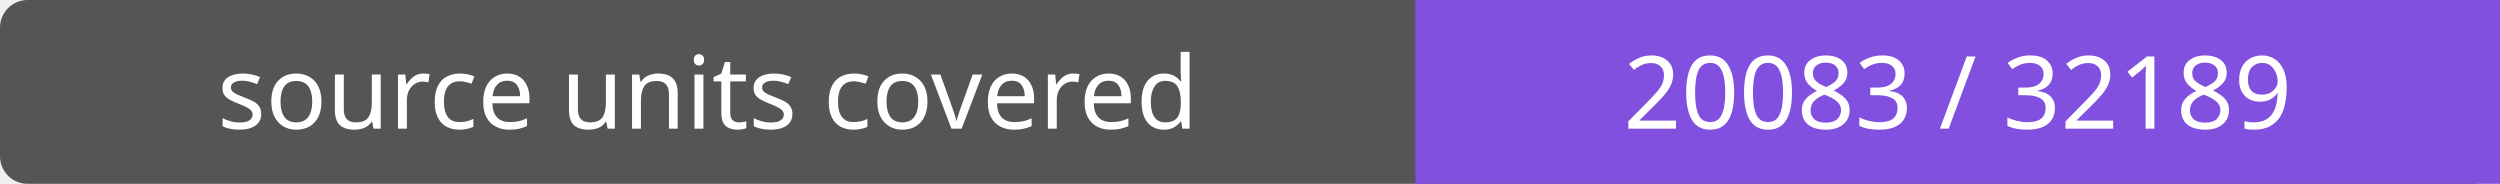
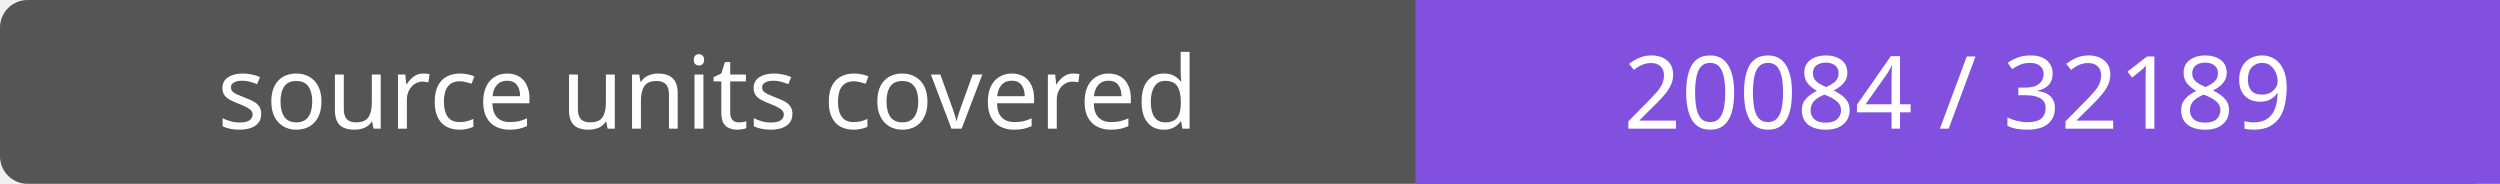
- <svg xmlns="http://www.w3.org/2000/svg" width="272" height="20" role="img" aria-label="source units covered: 20083 / 32189">
+ <svg xmlns="http://www.w3.org/2000/svg" width="272" height="20" role="img" aria-label="source units covered: 20084 / 32189">
  <rect width="272" height="20" rx="3" fill="#555" />
  <path fill="#8250df" d="M154 0h118v20H154z" />
  <g fill="#fff" text-anchor="middle" font-family="Verdana,sans-serif" font-size="11">
    <text x="77.0" y="14">source units covered</text>
-     <text x="213.0" y="14">20083 / 32189</text>
+     <text x="213.0" y="14">20084 / 32189</text>
  </g>
</svg>
